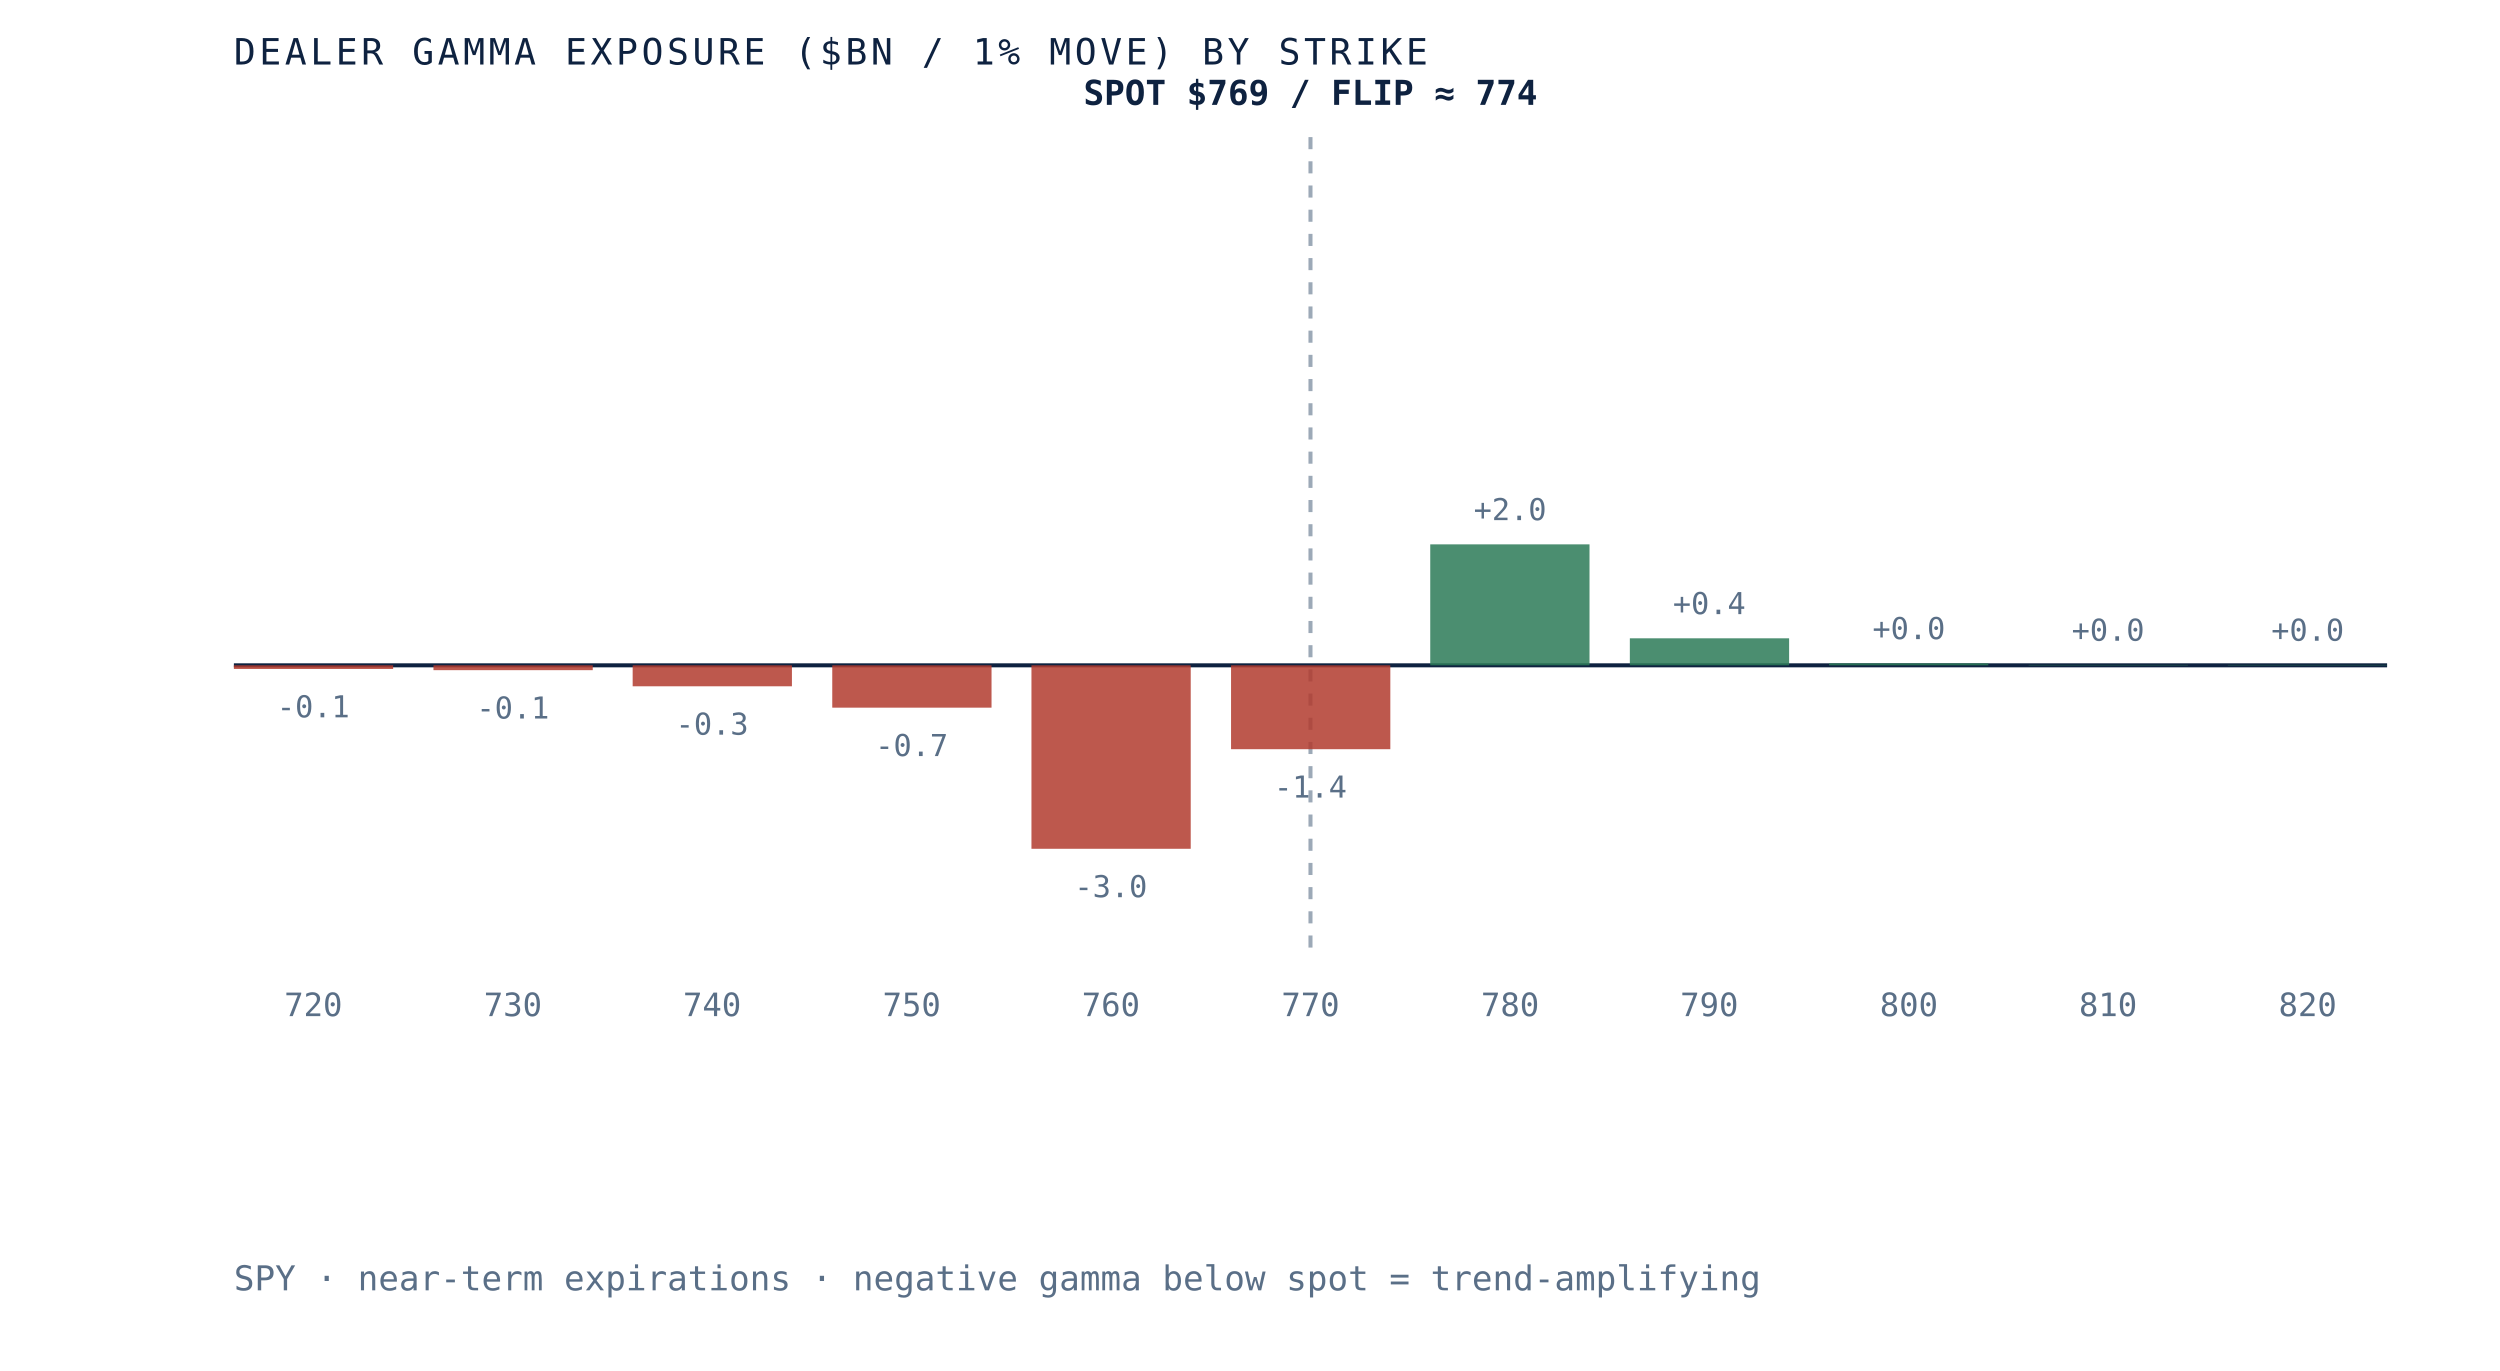
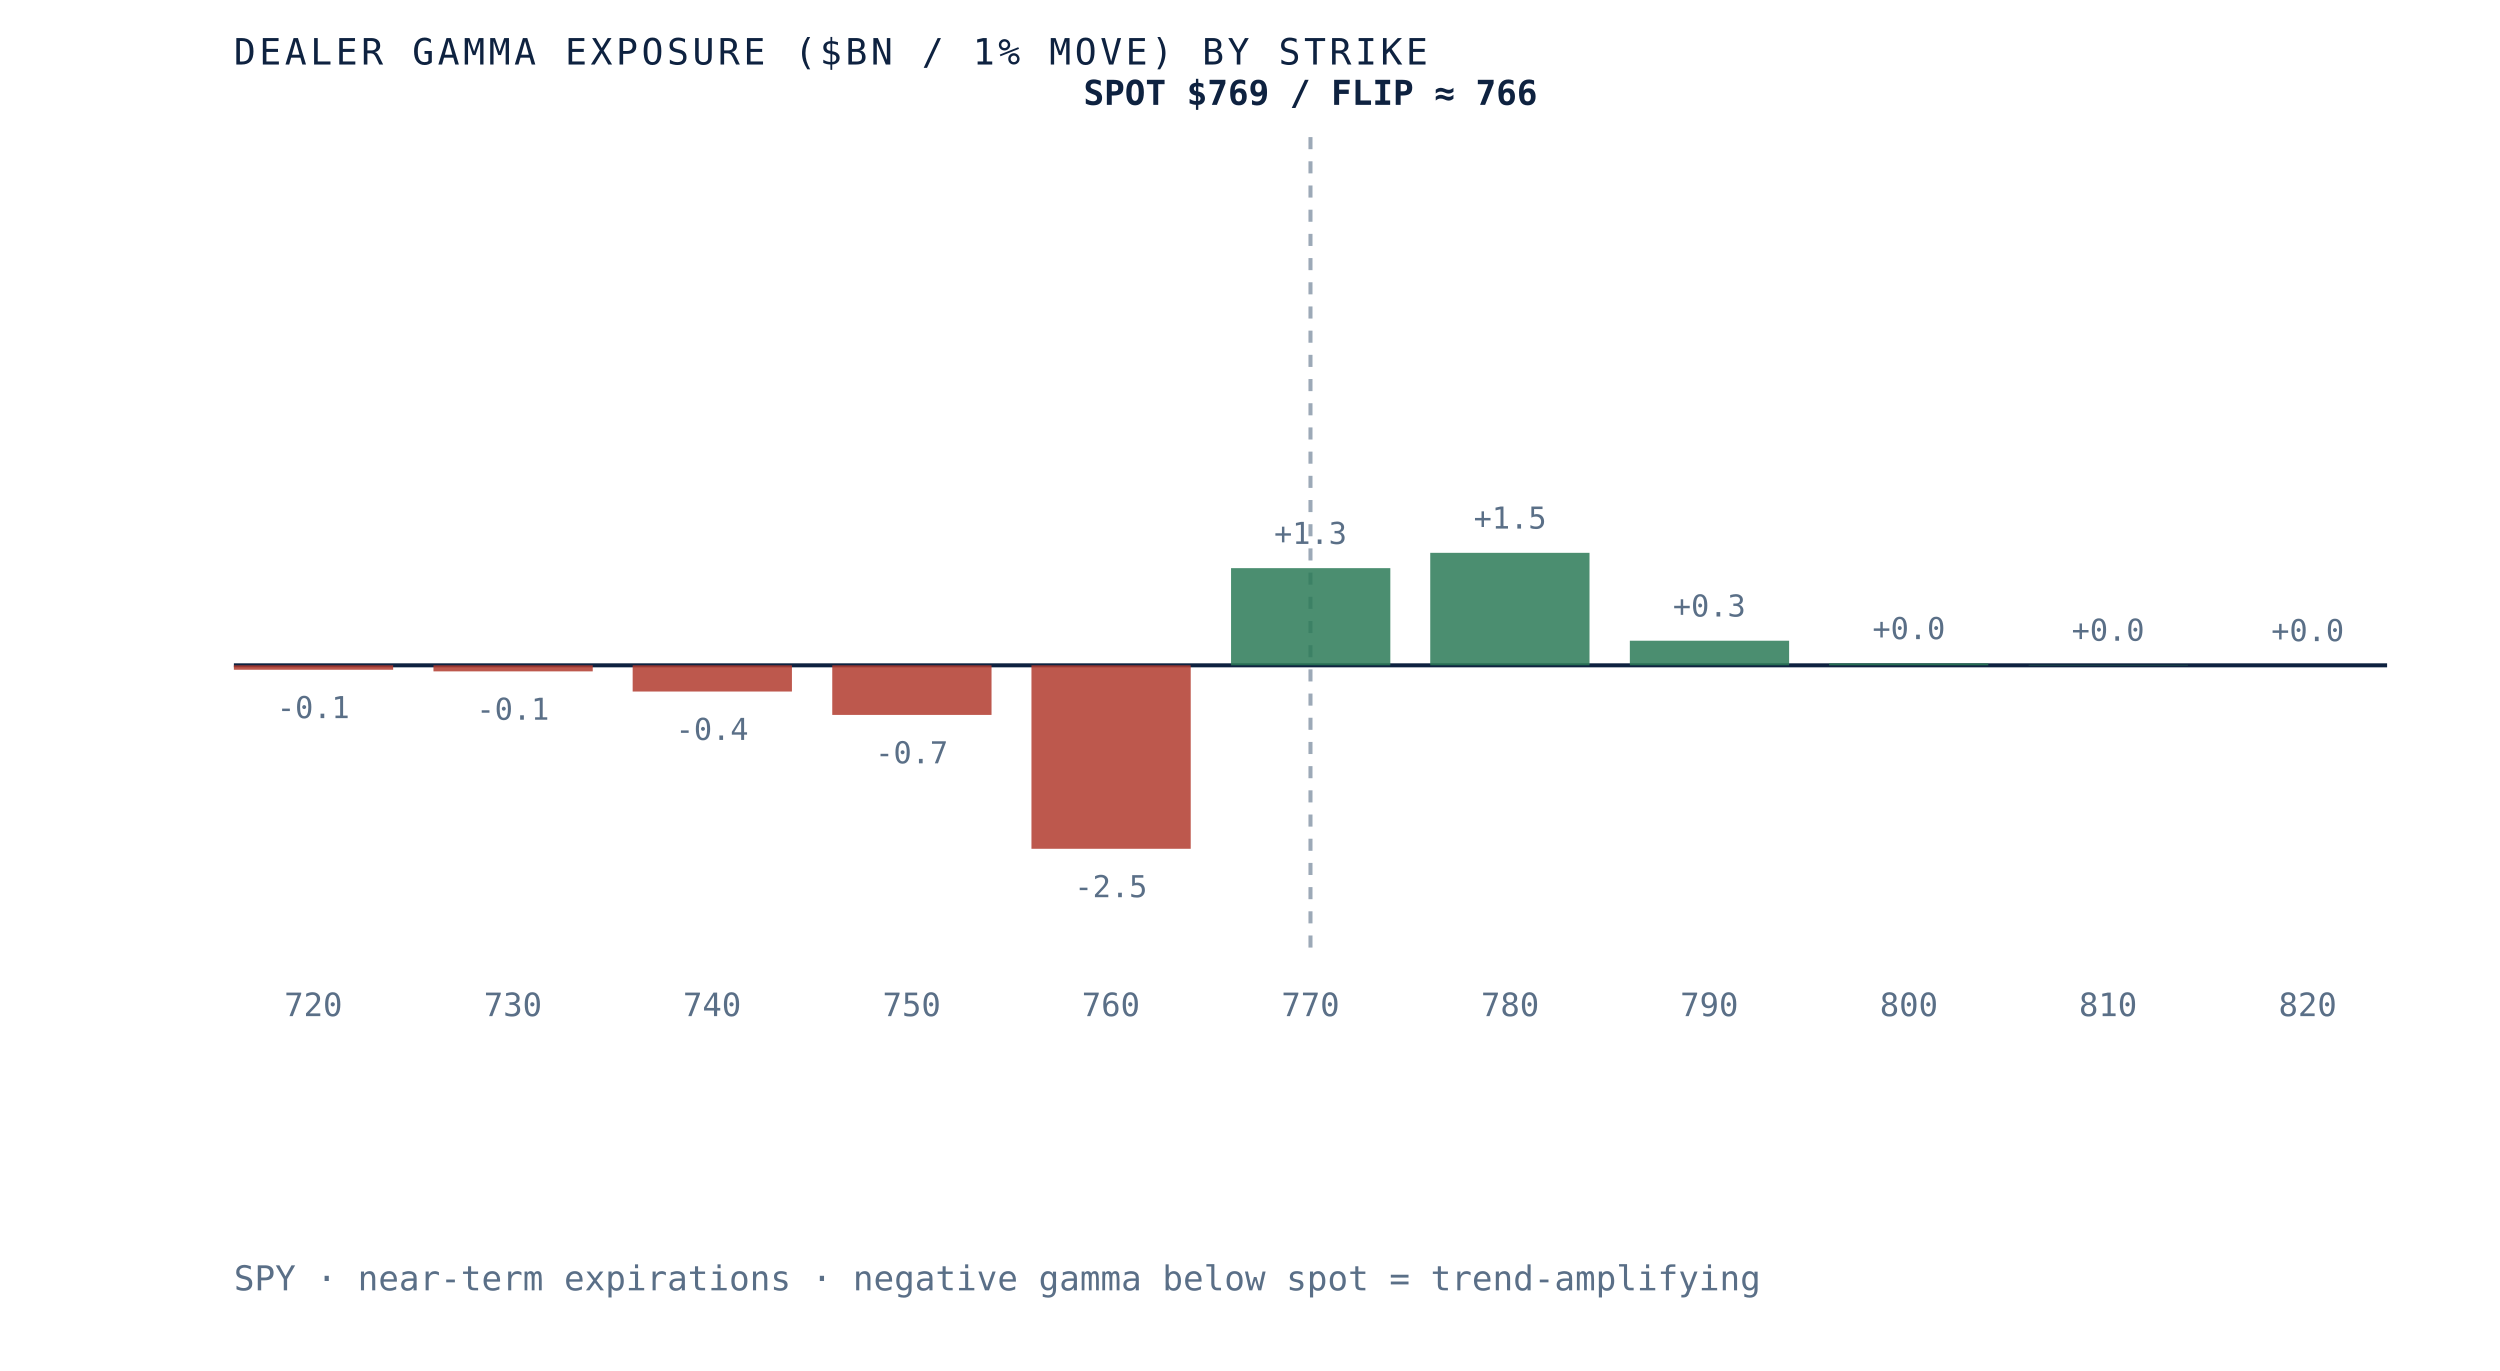
- <svg xmlns="http://www.w3.org/2000/svg" viewBox="0 0 620 340" role="img" aria-label="Dealer gamma exposure by strike for SPY, negative below spot and positive above, gamma flip near 774" preserveAspectRatio="xMidYMid meet" style="width:100%;height:auto;display:block">
+ <svg xmlns="http://www.w3.org/2000/svg" viewBox="0 0 620 340" role="img" aria-label="Dealer gamma exposure by strike for SPY, negative below spot and positive above, gamma flip near 766" preserveAspectRatio="xMidYMid meet" style="width:100%;height:auto;display:block">
  <rect x="0" y="0" width="620" height="340" fill="white" />
  <line x1="58" y1="165" x2="592" y2="165" stroke="#0e2240" stroke-width="1" />
  <line x1="325.0" y1="34" x2="325.0" y2="235" stroke="#5a6f87" stroke-width="1" stroke-dasharray="3 3" opacity="0.6" />
-   <rect x="58.0" y="165.0" width="39.5" height="0.9" fill="#b23b2e" opacity="0.85" />
-   <text x="77.7" y="177.9" text-anchor="middle" font-family="'JetBrains Mono', monospace" font-size="7.5" fill="#5a6f87">-0.1</text>
+   <rect x="58.0" y="165.0" width="39.5" height="1.1" fill="#b23b2e" opacity="0.85" />
+   <text x="77.7" y="178.1" text-anchor="middle" font-family="'JetBrains Mono', monospace" font-size="7.5" fill="#5a6f87">-0.1</text>
  <text x="77.7" y="252" text-anchor="middle" font-family="'JetBrains Mono', monospace" font-size="8" fill="#5a6f87">720</text>
-   <rect x="107.5" y="165.0" width="39.5" height="1.2" fill="#b23b2e" opacity="0.85" />
-   <text x="127.2" y="178.2" text-anchor="middle" font-family="'JetBrains Mono', monospace" font-size="7.5" fill="#5a6f87">-0.1</text>
+   <rect x="107.5" y="165.0" width="39.5" height="1.5" fill="#b23b2e" opacity="0.85" />
+   <text x="127.2" y="178.5" text-anchor="middle" font-family="'JetBrains Mono', monospace" font-size="7.5" fill="#5a6f87">-0.1</text>
  <text x="127.2" y="252" text-anchor="middle" font-family="'JetBrains Mono', monospace" font-size="8" fill="#5a6f87">730</text>
-   <rect x="156.9" y="165.0" width="39.5" height="5.2" fill="#b23b2e" opacity="0.85" />
-   <text x="176.6" y="182.2" text-anchor="middle" font-family="'JetBrains Mono', monospace" font-size="7.5" fill="#5a6f87">-0.3</text>
+   <rect x="156.9" y="165.0" width="39.5" height="6.5" fill="#b23b2e" opacity="0.85" />
+   <text x="176.6" y="183.5" text-anchor="middle" font-family="'JetBrains Mono', monospace" font-size="7.5" fill="#5a6f87">-0.4</text>
  <text x="176.6" y="252" text-anchor="middle" font-family="'JetBrains Mono', monospace" font-size="8" fill="#5a6f87">740</text>
-   <rect x="206.4" y="165.0" width="39.5" height="10.5" fill="#b23b2e" opacity="0.85" />
-   <text x="226.1" y="187.5" text-anchor="middle" font-family="'JetBrains Mono', monospace" font-size="7.5" fill="#5a6f87">-0.7</text>
+   <rect x="206.4" y="165.0" width="39.5" height="12.3" fill="#b23b2e" opacity="0.85" />
+   <text x="226.1" y="189.3" text-anchor="middle" font-family="'JetBrains Mono', monospace" font-size="7.5" fill="#5a6f87">-0.7</text>
  <text x="226.1" y="252" text-anchor="middle" font-family="'JetBrains Mono', monospace" font-size="8" fill="#5a6f87">750</text>
  <rect x="255.8" y="165.0" width="39.5" height="45.5" fill="#b23b2e" opacity="0.85" />
-   <text x="275.5" y="222.5" text-anchor="middle" font-family="'JetBrains Mono', monospace" font-size="7.5" fill="#5a6f87">-3.0</text>
+   <text x="275.5" y="222.5" text-anchor="middle" font-family="'JetBrains Mono', monospace" font-size="7.5" fill="#5a6f87">-2.5</text>
  <text x="275.5" y="252" text-anchor="middle" font-family="'JetBrains Mono', monospace" font-size="8" fill="#5a6f87">760</text>
-   <rect x="305.3" y="165.0" width="39.5" height="20.8" fill="#b23b2e" opacity="0.85" />
-   <text x="325.0" y="197.8" text-anchor="middle" font-family="'JetBrains Mono', monospace" font-size="7.5" fill="#5a6f87">-1.4</text>
+   <rect x="305.3" y="140.9" width="39.5" height="24.1" fill="#2c7a57" opacity="0.85" />
+   <text x="325.0" y="134.9" text-anchor="middle" font-family="'JetBrains Mono', monospace" font-size="7.5" fill="#5a6f87">+1.3</text>
  <text x="325.0" y="252" text-anchor="middle" font-family="'JetBrains Mono', monospace" font-size="8" fill="#5a6f87">770</text>
-   <rect x="354.7" y="135.0" width="39.5" height="30.0" fill="#2c7a57" opacity="0.85" />
-   <text x="374.5" y="129.0" text-anchor="middle" font-family="'JetBrains Mono', monospace" font-size="7.5" fill="#5a6f87">+2.0</text>
+   <rect x="354.7" y="137.1" width="39.5" height="27.9" fill="#2c7a57" opacity="0.85" />
+   <text x="374.5" y="131.1" text-anchor="middle" font-family="'JetBrains Mono', monospace" font-size="7.5" fill="#5a6f87">+1.5</text>
  <text x="374.5" y="252" text-anchor="middle" font-family="'JetBrains Mono', monospace" font-size="8" fill="#5a6f87">780</text>
-   <rect x="404.2" y="158.3" width="39.5" height="6.7" fill="#2c7a57" opacity="0.85" />
-   <text x="423.9" y="152.3" text-anchor="middle" font-family="'JetBrains Mono', monospace" font-size="7.5" fill="#5a6f87">+0.4</text>
+   <rect x="404.2" y="158.9" width="39.5" height="6.1" fill="#2c7a57" opacity="0.85" />
+   <text x="423.9" y="152.9" text-anchor="middle" font-family="'JetBrains Mono', monospace" font-size="7.5" fill="#5a6f87">+0.3</text>
  <text x="423.9" y="252" text-anchor="middle" font-family="'JetBrains Mono', monospace" font-size="8" fill="#5a6f87">790</text>
  <rect x="453.6" y="164.5" width="39.5" height="0.5" fill="#2c7a57" opacity="0.85" />
  <text x="473.4" y="158.5" text-anchor="middle" font-family="'JetBrains Mono', monospace" font-size="7.5" fill="#5a6f87">+0.0</text>
  <text x="473.4" y="252" text-anchor="middle" font-family="'JetBrains Mono', monospace" font-size="8" fill="#5a6f87">800</text>
  <rect x="503.1" y="164.9" width="39.5" height="0.1" fill="#2c7a57" opacity="0.85" />
  <text x="522.8" y="158.9" text-anchor="middle" font-family="'JetBrains Mono', monospace" font-size="7.5" fill="#5a6f87">+0.0</text>
  <text x="522.8" y="252" text-anchor="middle" font-family="'JetBrains Mono', monospace" font-size="8" fill="#5a6f87">810</text>
-   <rect x="552.5" y="164.9" width="39.5" height="0.1" fill="#2c7a57" opacity="0.85" />
-   <text x="572.3" y="158.9" text-anchor="middle" font-family="'JetBrains Mono', monospace" font-size="7.5" fill="#5a6f87">+0.0</text>
+   <rect x="552.5" y="165.0" width="39.5" height="0.0" fill="#2c7a57" opacity="0.85" />
+   <text x="572.3" y="159.0" text-anchor="middle" font-family="'JetBrains Mono', monospace" font-size="7.5" fill="#5a6f87">+0.0</text>
  <text x="572.3" y="252" text-anchor="middle" font-family="'JetBrains Mono', monospace" font-size="8" fill="#5a6f87">820</text>
-   <text x="325.0" y="26" text-anchor="middle" font-family="'JetBrains Mono', monospace" font-size="8.5" font-weight="bold" fill="#0e2240">SPOT $769 / FLIP ≈ 774</text>
+   <text x="325.0" y="26" text-anchor="middle" font-family="'JetBrains Mono', monospace" font-size="8.5" font-weight="bold" fill="#0e2240">SPOT $769 / FLIP ≈ 766</text>
  <text x="58" y="16" font-family="'JetBrains Mono', monospace" font-size="9" letter-spacing="0.1em" fill="#0e2240">DEALER GAMMA EXPOSURE ($BN / 1% MOVE) BY STRIKE</text>
  <text x="58" y="320" font-family="'JetBrains Mono', monospace" font-size="8.5" fill="#5a6f87">SPY · near-term expirations · negative gamma below spot = trend-amplifying</text>
</svg>
